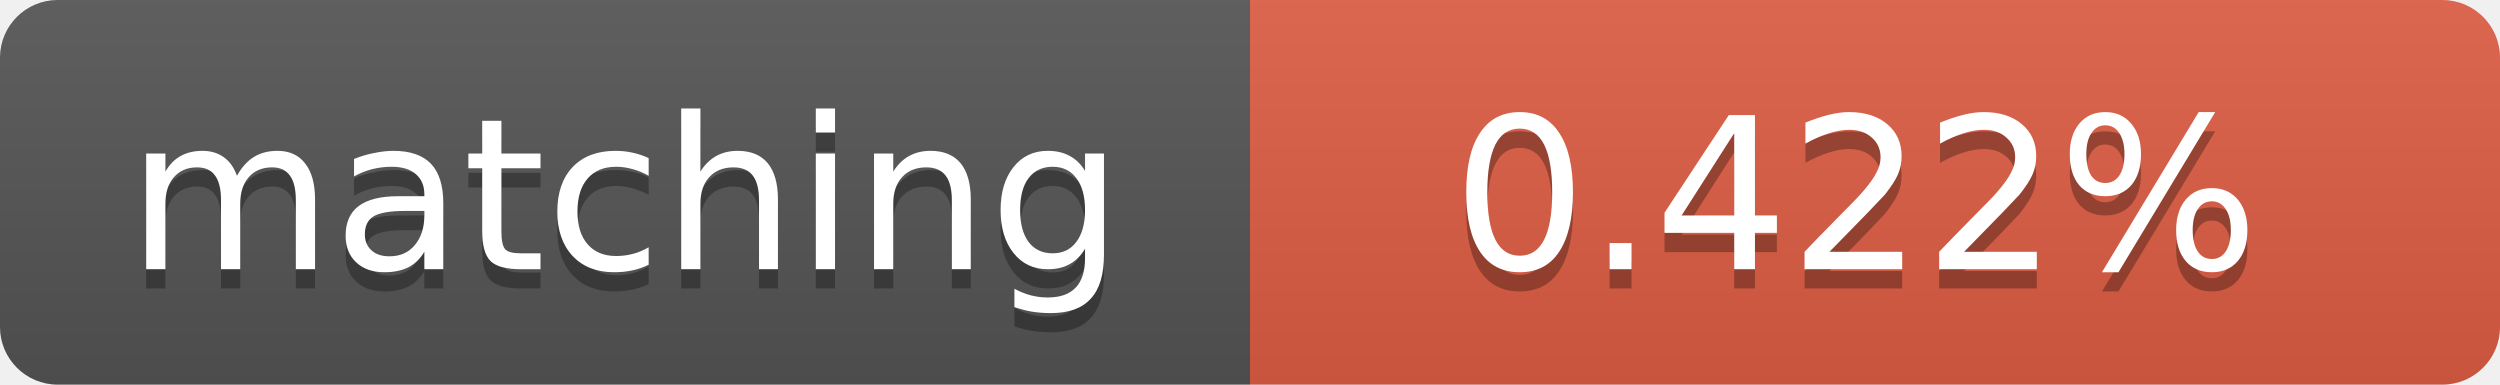
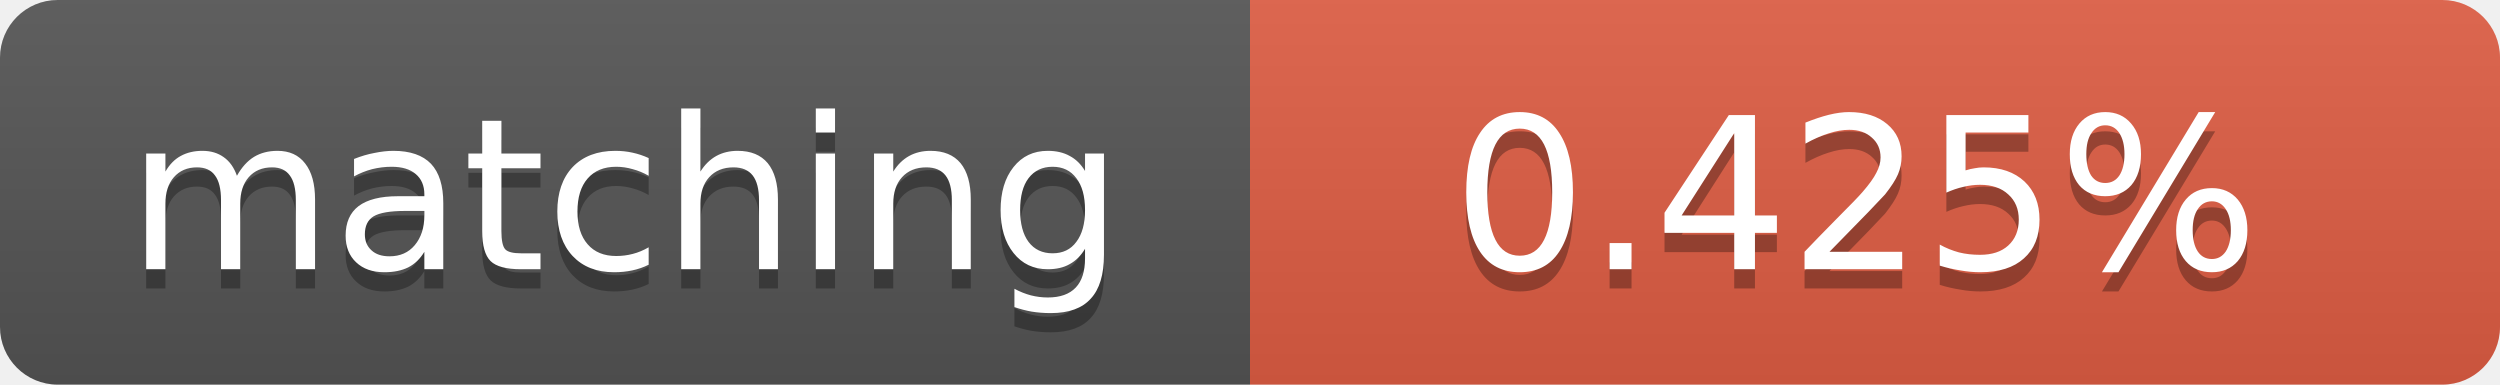
<svg xmlns="http://www.w3.org/2000/svg" width="130" height="20">
  <linearGradient id="b" x2="0" y2="100%">
    <stop offset="0" stop-color="#bbb" stop-opacity=".1" />
    <stop offset="1" stop-opacity=".1" />
  </linearGradient>
  <clipPath id="a">
    <rect width="130" height="20" rx="3" fill="#fff" />
  </clipPath>
  <g clip-path="url(#a)">
    <path fill="#555" d="M0 0h65v20H0z" />
    <path fill="#e05d44" d="M65 0h65v20H65z" />
    <path fill="url(#b)" d="M0 0h130v20H0z" />
  </g>
  <g fill="#fff" text-anchor="middle" font-family="DejaVu Sans,Verdana,Geneva,sans-serif" font-size="11">
    <text x="32.5" y="15" fill="#010101" fill-opacity=".3">matching</text>
    <text x="32.5" y="14">matching</text>
-     <text x="96.5" y="15" fill="#010101" fill-opacity=".3">0.422%</text>
-     <text x="96.5" y="14">0.422%</text>
+     <text x="96.5" y="15" fill="#010101" fill-opacity=".3">0.425%</text>
+     <text x="96.5" y="14">0.425%</text>
  </g>
</svg>
